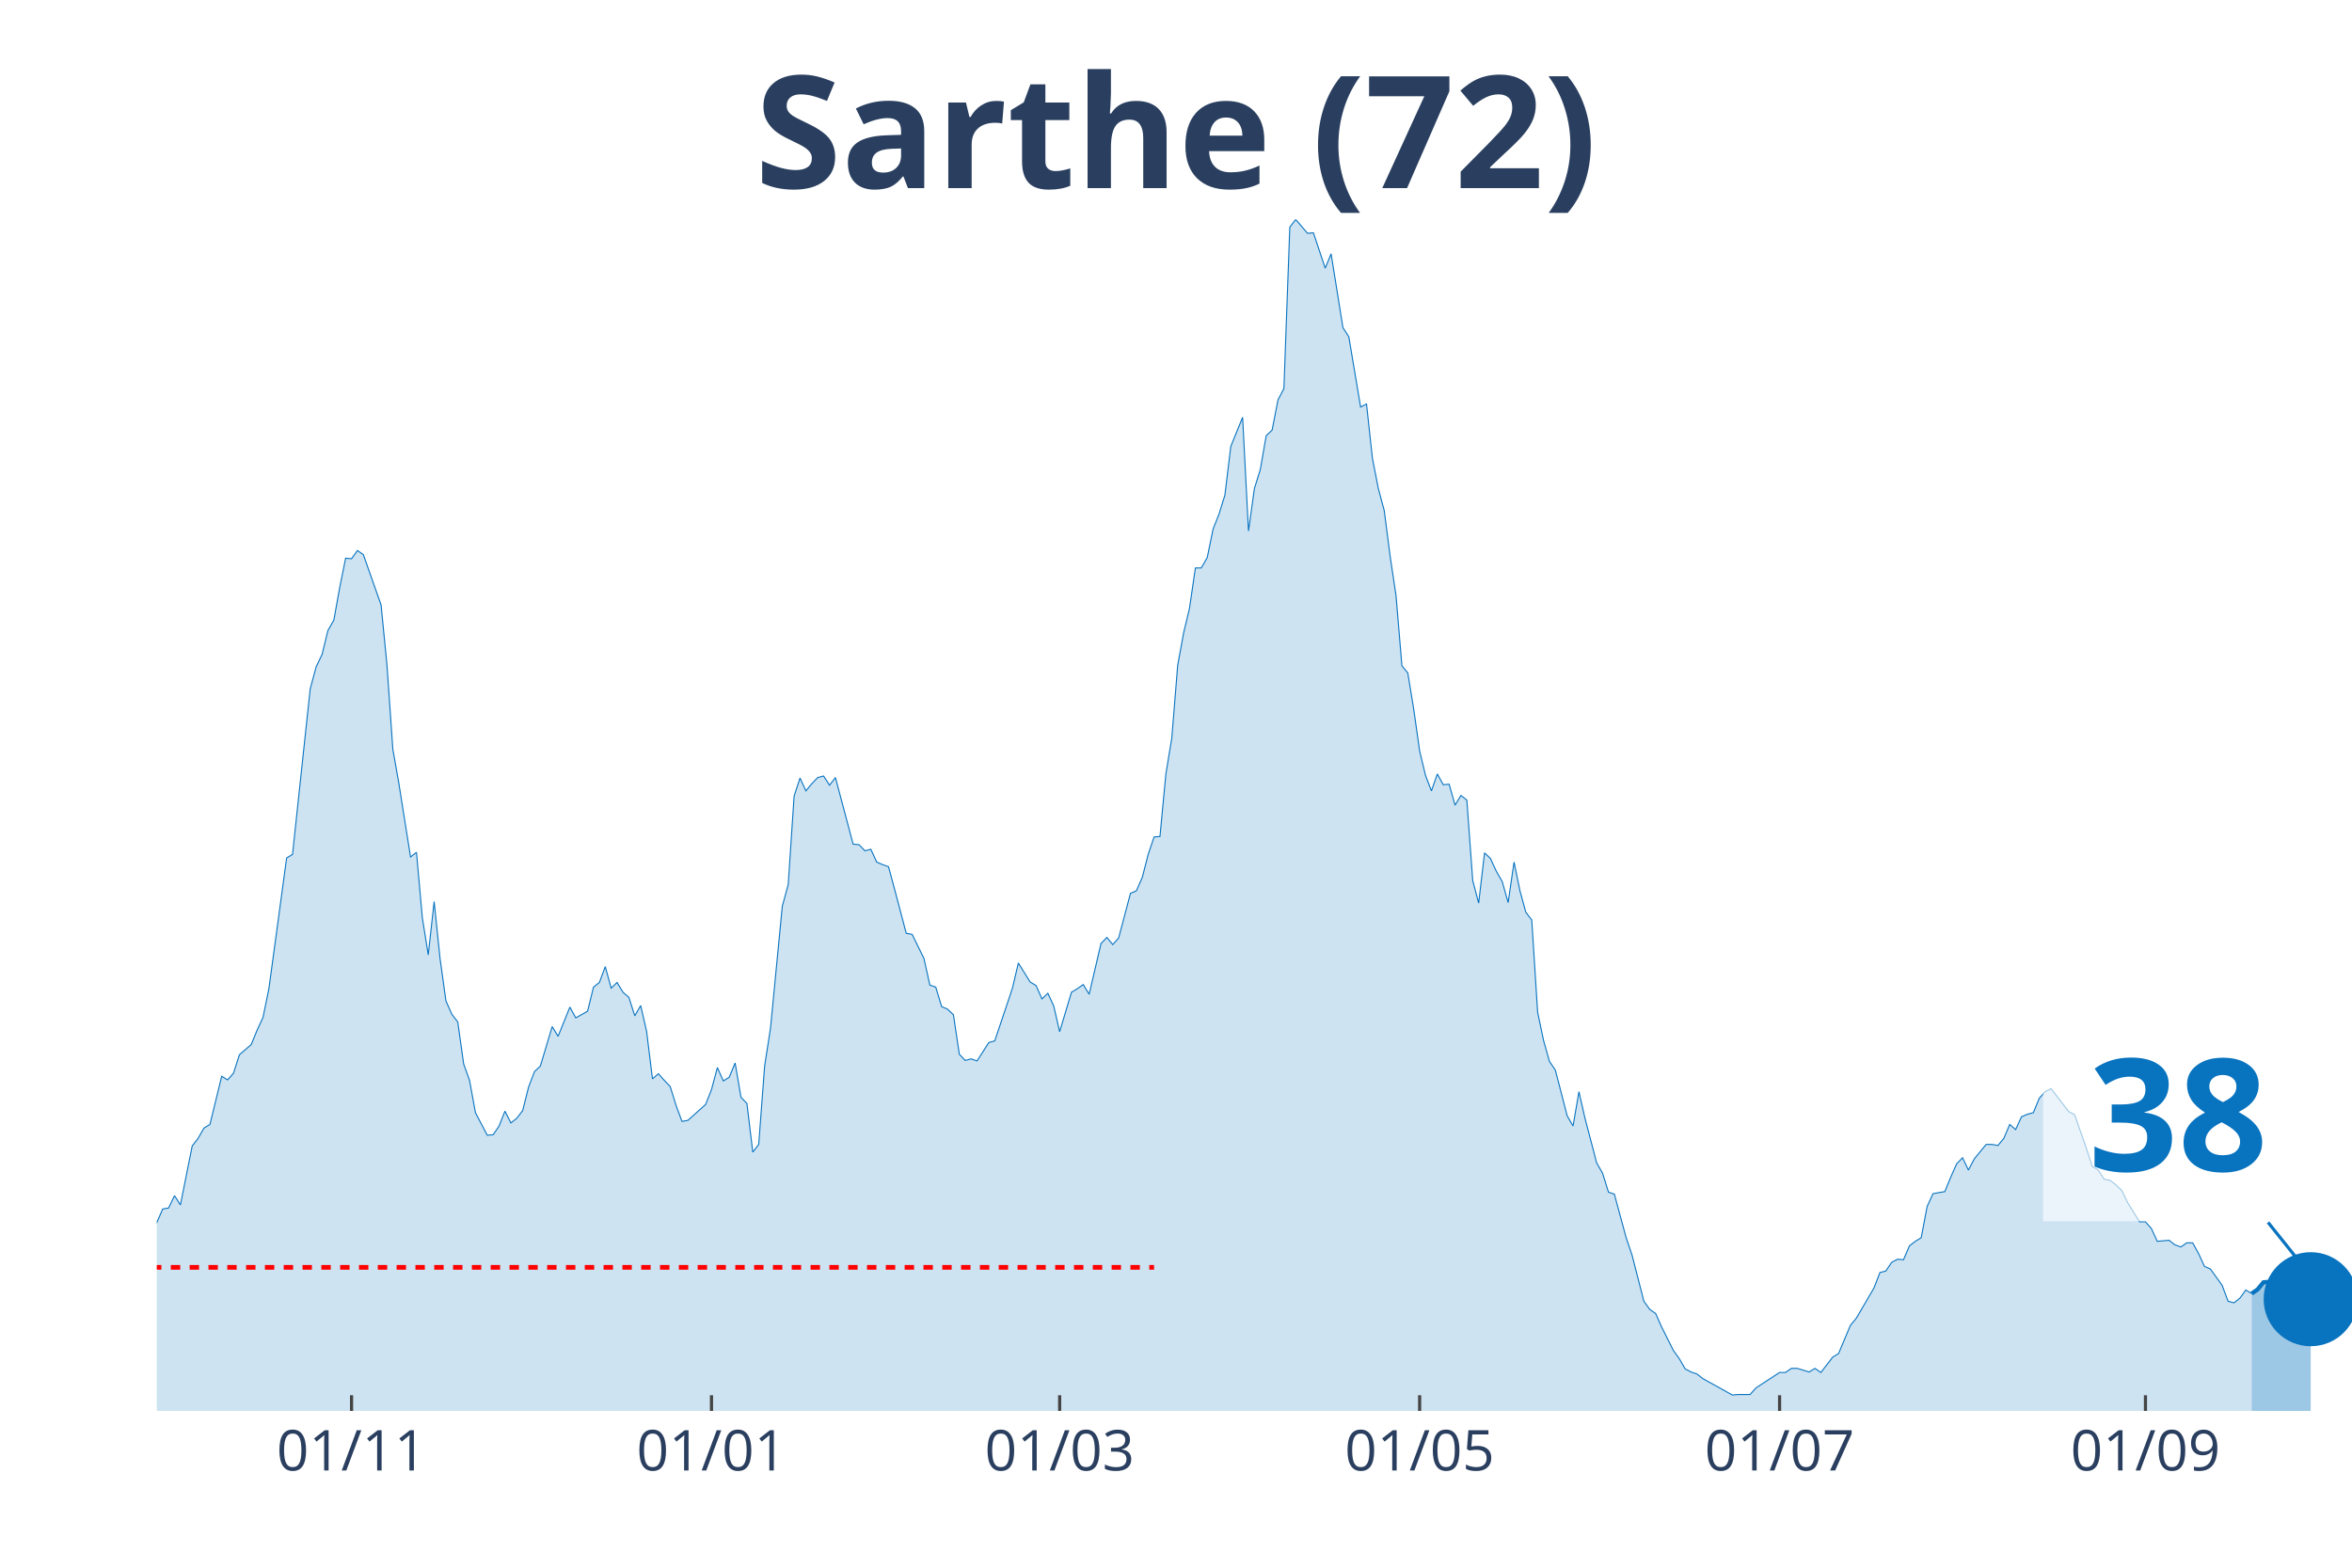
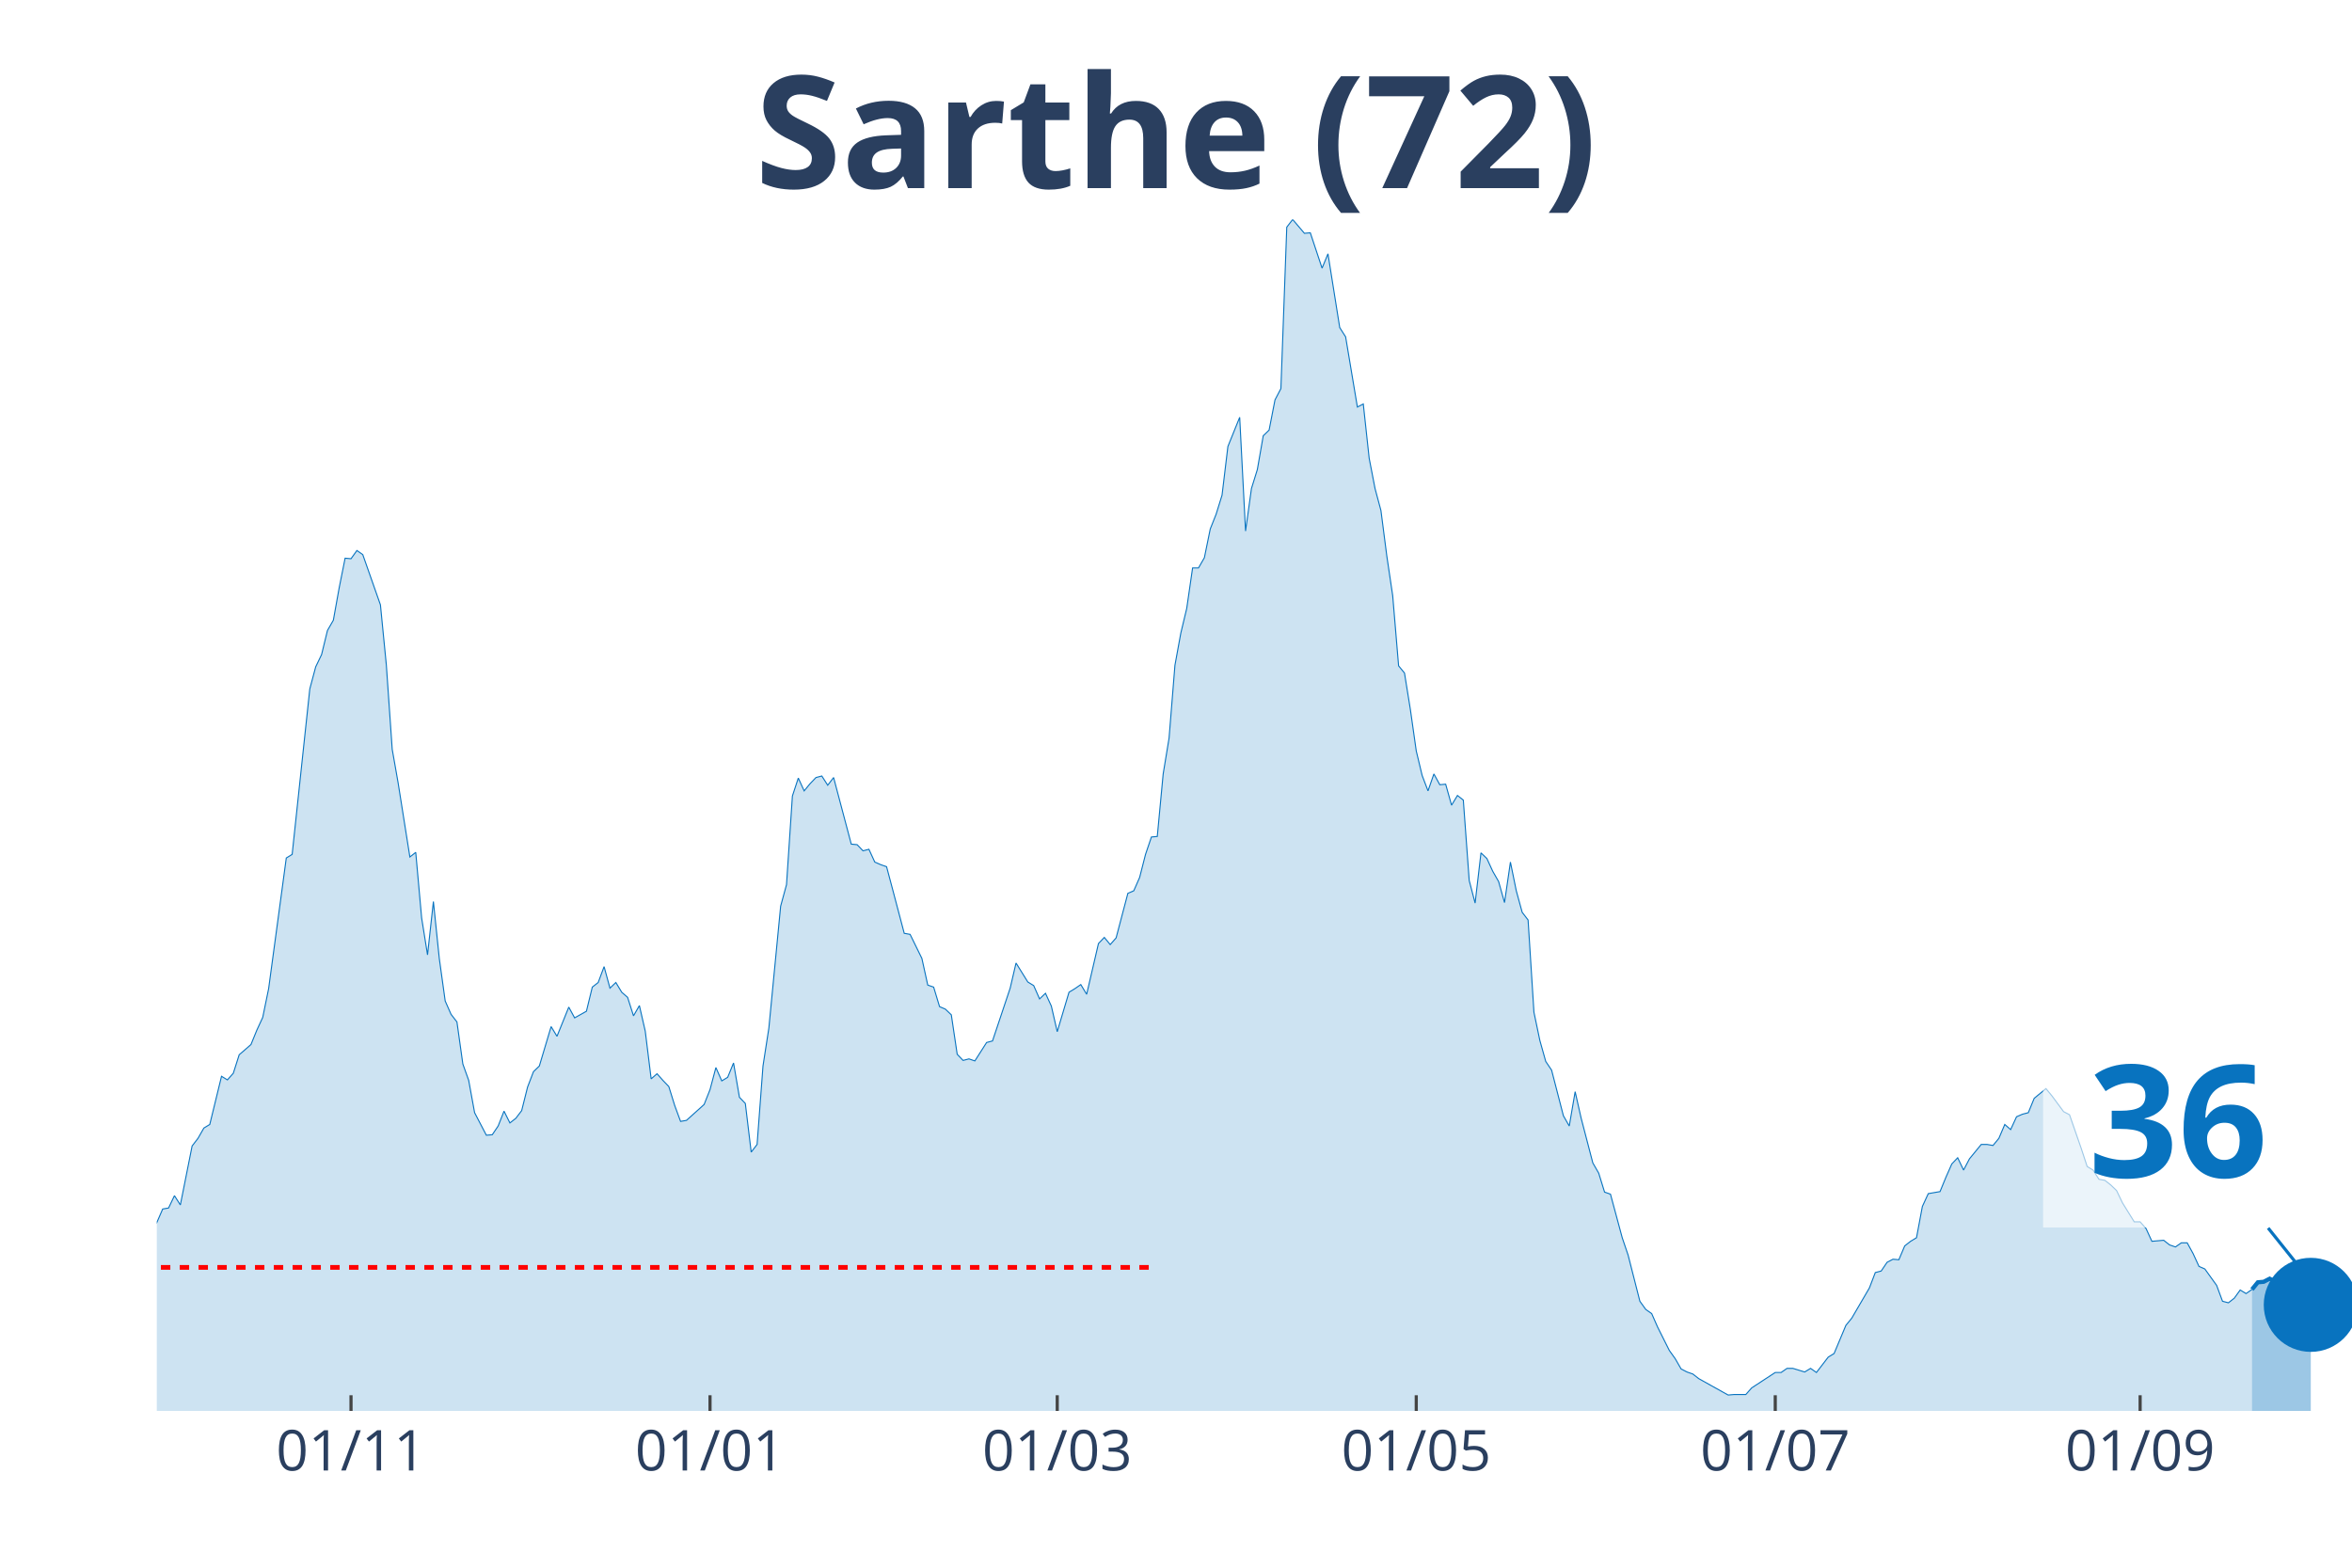
<svg xmlns="http://www.w3.org/2000/svg" class="main-svg" width="1125" height="750" style="" viewBox="0 0 750 500">
  <rect x="0" y="0" width="750" height="500" style="fill: rgb(0, 0, 0); fill-opacity: 0;" />
-   <defs id="defs-d60c27">
+   <defs id="defs-585527">
    <g class="clips">
-       <clipPath id="clipd60c27xyplot" class="plotclip">
+       <clipPath id="clip585527xyplot" class="plotclip">
        <rect width="700" height="380" />
      </clipPath>
-       <clipPath class="axesclip" id="clipd60c27x">
+       <clipPath class="axesclip" id="clip585527x">
        <rect x="50" y="0" width="700" height="500" />
      </clipPath>
-       <clipPath class="axesclip" id="clipd60c27y">
+       <clipPath class="axesclip" id="clip585527y">
        <rect x="0" y="70" width="750" height="380" />
      </clipPath>
-       <clipPath class="axesclip" id="clipd60c27xy">
+       <clipPath class="axesclip" id="clip585527xy">
        <rect x="50" y="70" width="700" height="380" />
      </clipPath>
    </g>
    <g class="gradients" />
  </defs>
  <g class="bglayer">
    <rect class="bg" x="50" y="70" width="700" height="380" style="fill: rgb(0, 0, 0); fill-opacity: 0; stroke-width: 0;" />
  </g>
  <g class="layer-below">
    <g class="imagelayer" />
    <g class="shapelayer" />
  </g>
  <g class="cartesianlayer">
    <g class="subplot xy">
      <g class="layer-subplot">
        <g class="shapelayer" />
        <g class="imagelayer" />
      </g>
      <g class="gridlayer">
        <g class="x">
-           <path class="xgrid crisp" transform="translate(112.1,0)" d="M0,70v380" style="stroke: rgb(255, 255, 255); stroke-opacity: 1; stroke-width: 1px;" />
-           <path class="xgrid crisp" transform="translate(226.88,0)" d="M0,70v380" style="stroke: rgb(255, 255, 255); stroke-opacity: 1; stroke-width: 1px;" />
-           <path class="xgrid crisp" transform="translate(337.9,0)" d="M0,70v380" style="stroke: rgb(255, 255, 255); stroke-opacity: 1; stroke-width: 1px;" />
-           <path class="xgrid crisp" transform="translate(452.69,0)" d="M0,70v380" style="stroke: rgb(255, 255, 255); stroke-opacity: 1; stroke-width: 1px;" />
-           <path class="xgrid crisp" transform="translate(567.47,0)" d="M0,70v380" style="stroke: rgb(255, 255, 255); stroke-opacity: 1; stroke-width: 1px;" />
-           <path class="xgrid crisp" transform="translate(684.14,0)" d="M0,70v380" style="stroke: rgb(255, 255, 255); stroke-opacity: 1; stroke-width: 1px;" />
+           <path class="xgrid crisp" transform="translate(111.93,0)" d="M0,70v380" style="stroke: rgb(255, 255, 255); stroke-opacity: 1; stroke-width: 1px;" />
+           <path class="xgrid crisp" transform="translate(226.41,0)" d="M0,70v380" style="stroke: rgb(255, 255, 255); stroke-opacity: 1; stroke-width: 1px;" />
+           <path class="xgrid crisp" transform="translate(337.13,0)" d="M0,70v380" style="stroke: rgb(255, 255, 255); stroke-opacity: 1; stroke-width: 1px;" />
+           <path class="xgrid crisp" transform="translate(451.61,0)" d="M0,70v380" style="stroke: rgb(255, 255, 255); stroke-opacity: 1; stroke-width: 1px;" />
+           <path class="xgrid crisp" transform="translate(566.09,0)" d="M0,70v380" style="stroke: rgb(255, 255, 255); stroke-opacity: 1; stroke-width: 1px;" />
+           <path class="xgrid crisp" transform="translate(682.44,0)" d="M0,70v380" style="stroke: rgb(255, 255, 255); stroke-opacity: 1; stroke-width: 1px;" />
        </g>
        <g class="y" />
      </g>
      <g class="zerolinelayer" />
      <path class="xlines-below" />
      <path class="ylines-below" />
      <g class="overlines-below" />
      <g class="xaxislayer-below" />
      <g class="yaxislayer-below" />
      <g class="overaxes-below" />
-       <g class="plot" transform="translate(50, 70)" clip-path="url('#clipd60c27xyplot')">
+       <g class="plot" transform="translate(50, 70)" clip-path="url('#clip585527xyplot')">
        <g class="scatterlayer mlayer">
-           <g class="trace scatter trace982940" style="stroke-miterlimit: 2;">
+           <g class="trace scatter trace7f27e8" style="stroke-miterlimit: 2;">
            <g class="fills">
              <g>
-                 <path class="js-fill" d="M668.01,380L-255.91,380L-255.91,374.44L-246.51,374.12L-244.62,374.93L-225.81,376.73L-223.92,376.57L-214.52,377.71L-212.63,377.71L-199.46,379.35L-197.58,378.37L-191.94,376.24L-190.05,376.57L-161.83,376.4L-159.95,376.89L-148.66,378.86L-146.77,378.53L-129.84,370.85L-127.96,370.52L-124.19,368.4L-122.31,367.09L-120.43,368.56L-118.55,365.94L-112.9,362.51L-111.02,359.73L-107.26,351.23L-105.38,350.74L-97.85,350.58L-95.97,353.85L-84.68,311.35L-82.8,304.82L-80.91,301.38L-79.03,310.37L-77.15,312.99L-75.27,320.02L-71.51,321.82L-69.62,328.19L-65.86,339.3L-63.98,337.51L-60.22,335.54L-58.33,340.77L-54.57,336.85L-52.69,336.69L-50.81,335.87L-48.92,337.18L-47.04,334.73L-45.16,326.72L-43.28,322.47L-41.4,321.32L-39.52,320.02L-37.63,320.83L-35.75,320.02L-33.87,325.57L-31.99,327.54L-30.11,327.05L-22.58,320.67L-20.7,316.26L-18.82,316.75L-16.94,315.77L-15.05,313.81L-13.17,315.44L-7.53,320.51L-5.65,316.09L-3.76,322.31L-1.88,324.27L1.88,315.6L3.76,315.28L5.65,311.35L7.53,314.3L11.29,295.5L13.17,293.05L15.05,289.78L16.94,288.64L20.7,273.27L22.58,274.42L24.46,272.29L26.34,266.41L30.11,263.14L31.99,258.56L33.87,254.48L35.75,245.32L41.4,203.65L43.28,202.5L48.92,149.71L50.81,142.68L52.69,138.76L54.57,131.08L56.45,127.81L58.33,117.35L60.22,108.03L62.1,108.2L63.98,105.58L65.86,106.89L71.51,122.91L73.39,142.03L75.27,169L77.15,179.62L80.91,203.32L82.8,201.85L84.68,222.77L86.56,234.54L88.44,217.54L90.32,235.68L92.2,249.25L94.09,253.5L95.97,255.95L97.85,269.35L99.73,274.58L101.61,284.88L105.38,292.07L107.26,291.91L109.14,289.13L111.02,284.39L112.9,288.15L114.78,286.68L116.67,284.22L118.55,276.71L120.43,271.8L122.31,270L126.08,257.42L127.96,260.52L131.72,251.21L133.6,254.64L137.37,252.52L139.25,244.83L141.13,243.36L143.01,238.3L144.89,245.16L146.77,243.36L148.66,246.47L150.54,248.1L152.42,253.99L154.3,250.72L156.18,258.89L158.06,274.09L159.95,272.46L161.83,274.58L163.71,276.54L165.59,282.59L167.47,287.66L169.35,287.33L175,282.26L176.88,277.52L178.76,270.49L180.65,274.74L182.53,273.6L184.41,269.02L186.29,279.97L188.17,281.94L190.05,297.46L191.94,295.01L193.82,270L195.7,257.91L199.46,219.01L201.34,212.15L203.23,183.87L205.11,178.15L206.99,182.24L208.87,179.95L210.75,177.99L212.63,177.5L214.52,180.44L216.4,177.99L222.04,199.23L223.92,199.4L225.81,201.36L227.69,200.87L229.57,204.95L231.45,205.77L233.33,206.43L235.22,213.45L238.98,227.67L240.86,228L244.62,235.68L246.51,244.18L248.39,244.83L250.27,251.05L252.15,251.86L254.03,253.66L255.91,266.25L257.8,268.21L259.68,267.72L261.56,268.37L265.32,262.49L267.2,262L272.85,245.16L274.73,237.15L278.49,243.2L280.38,244.34L282.26,248.59L284.14,246.8L286.02,250.88L287.9,259.05L291.67,246.47L293.55,245.32L295.43,244.02L297.31,247.12L301.08,230.94L302.96,228.98L304.84,231.27L306.72,229.14L310.48,214.92L312.37,214.11L314.25,209.86L316.13,202.5L318.01,196.95L319.89,196.78L321.77,176.84L323.66,165.4L325.54,142.19L327.42,131.9L329.3,124.05L331.18,111.14L333.06,111.14L334.95,107.87L336.83,98.72L338.71,93.98L340.59,87.93L342.47,72.4L346.24,63.09L348.12,99.37L350,85.81L351.88,79.76L353.76,68.97L355.65,67.17L357.53,57.53L359.41,53.94L361.29,2.45L363.17,0L366.94,4.41L368.82,4.25L372.58,15.53L374.46,10.95L378.23,34.49L380.11,37.43L383.87,59.82L385.75,58.84L387.63,76.16L389.52,85.81L391.4,92.83L393.28,107.38L395.16,119.97L397.04,142.36L398.92,144.65L400.81,156.25L402.69,169.49L404.57,177.33L406.45,182.24L408.33,176.84L410.22,180.28L412.1,180.11L413.98,186.81L415.86,183.71L417.74,185.18L419.62,210.84L421.51,218.03L423.39,202.01L425.27,203.81L427.15,207.9L429.03,211.17L430.91,217.87L432.8,204.95L434.68,214.11L436.56,220.97L438.44,223.42L440.32,252.84L442.2,261.83L444.09,268.53L445.97,271.31L449.73,285.86L451.61,289.13L453.49,278.18L455.38,286.51L459.14,300.89L461.02,304.16L462.9,310.21L464.78,310.86L468.55,324.76L470.43,330.31L474.19,345.02L476.08,347.64L477.96,348.95L479.84,353.2L483.6,360.71L485.48,363.33L487.37,366.6L489.25,367.58L491.13,368.23L493.01,369.7L502.42,374.93L504.3,374.77L508.06,374.77L509.95,372.65L517.47,367.74L519.35,367.74L521.24,366.43L523.12,366.43L526.88,367.58L528.76,366.43L530.65,367.74L532.53,365.29L534.41,362.84L536.29,361.69L540.05,352.71L541.94,350.42L547.58,340.77L549.46,335.87L551.34,335.38L553.23,332.6L555.11,331.62L556.99,331.78L558.87,327.37L560.75,325.9L562.63,324.76L564.52,314.79L566.4,310.7L568.28,310.37L570.16,310.05L572.04,305.47L573.92,301.22L575.81,299.26L577.69,303.18L579.57,299.59L583.33,295.01L585.22,295.01L587.1,295.34L588.98,293.05L590.86,288.64L592.74,290.27L594.62,286.18L596.51,285.37L598.39,284.88L600.27,280.3L602.15,278.18L604.03,277.2L609.68,284.55L611.56,285.53L615.32,296.32L617.2,302.04L619.09,303.18L620.97,306.12L622.85,306.45L624.73,307.92L626.61,309.72L628.49,313.64L632.26,319.69L634.14,319.69L636.02,321.82L637.9,325.9L641.67,325.57L643.55,327.05L645.43,327.7L647.31,326.39L649.19,326.39L651.08,329.82L652.96,333.91L654.84,334.73L658.6,339.96L660.48,345.02L662.37,345.51L664.25,344.04L666.13,341.43L668.01,342.57" style="fill: rgb(8, 115, 191); fill-opacity: 0.2; stroke-width: 0;" />
+                 <path class="js-fill" d="M668.1,380L-255.23,380L-255.23,374.44L-245.84,374.12L-243.97,374.93L-225.2,376.73L-223.32,376.57L-213.94,377.71L-212.06,377.71L-198.93,379.35L-197.05,378.37L-191.42,376.24L-189.54,376.57L-163.27,374.93L-161.39,376.4L-146.38,378.53L-144.5,377.55L-133.24,371.83L-131.37,369.87L-127.61,370.52L-125.74,370.19L-121.98,367.09L-120.11,368.56L-114.48,363.82L-112.6,362.51L-105.09,350.74L-103.22,350.25L-97.59,350.58L-95.71,353.85L-84.45,311.35L-82.57,304.82L-80.7,301.38L-78.82,310.37L-76.94,312.99L-75.07,320.02L-71.31,321.82L-69.44,328.19L-65.68,339.3L-63.81,337.51L-60.05,335.54L-58.18,340.77L-54.42,336.85L-52.55,336.69L-50.67,335.87L-48.79,337.18L-46.92,334.73L-45.04,326.72L-43.16,322.47L-41.29,321.32L-39.41,320.02L-37.53,320.83L-35.66,320.02L-33.78,325.57L-31.9,327.54L-30.03,327.05L-22.52,320.67L-20.64,316.26L-18.77,316.75L-16.89,315.77L-15.01,313.81L-13.14,315.44L-7.51,320.51L-5.63,316.09L-3.75,322.31L-1.88,324.27L1.88,315.6L3.75,315.28L5.63,311.35L7.51,314.3L11.26,295.5L13.14,293.05L15.01,289.78L16.89,288.64L20.64,273.27L22.52,274.42L24.4,272.29L26.27,266.41L30.03,263.14L31.9,258.56L33.78,254.48L35.66,245.32L41.29,203.65L43.16,202.5L48.79,149.71L50.67,142.68L52.55,138.76L54.42,131.08L56.3,127.81L58.18,117.35L60.05,108.03L61.93,108.2L63.81,105.58L65.68,106.89L71.31,122.91L73.19,142.03L75.07,169L76.94,179.62L80.7,203.32L82.57,201.85L84.45,222.77L86.33,234.54L88.2,217.54L90.08,235.68L91.96,249.25L93.83,253.5L95.71,255.95L97.59,269.35L99.46,274.58L101.34,284.88L105.09,292.07L106.97,291.91L108.85,289.13L110.72,284.39L112.6,288.15L114.48,286.68L116.35,284.22L118.23,276.71L120.11,271.8L121.98,270L125.74,257.42L127.61,260.52L131.37,251.21L133.24,254.64L137,252.52L138.87,244.83L140.75,243.36L142.63,238.3L144.5,245.16L146.38,243.36L148.26,246.47L150.13,248.1L152.01,253.99L153.89,250.72L155.76,258.89L157.64,274.09L159.52,272.46L161.39,274.58L163.27,276.54L165.15,282.59L167.02,287.66L168.9,287.33L174.53,282.26L176.41,277.52L178.28,270.49L180.16,274.74L182.04,273.6L183.91,269.02L185.79,279.97L187.67,281.94L189.54,297.46L191.42,295.01L193.3,270L195.17,257.91L198.93,219.01L200.8,212.15L202.68,183.87L204.56,178.15L206.43,182.24L208.31,179.95L210.19,177.99L212.06,177.5L213.94,180.44L215.82,177.99L221.45,199.23L223.32,199.4L225.2,201.36L227.08,200.87L228.95,204.95L230.83,205.77L232.71,206.43L234.58,213.45L238.34,227.67L240.21,228L243.97,235.68L245.84,244.18L247.72,244.83L249.6,251.05L251.47,251.86L253.35,253.66L255.23,266.25L257.1,268.21L258.98,267.72L260.86,268.37L264.61,262.49L266.49,262L272.12,245.16L273.99,237.15L277.75,243.2L279.62,244.34L281.5,248.59L283.38,246.8L285.25,250.88L287.13,259.05L290.88,246.47L292.76,245.32L294.64,244.02L296.51,247.12L300.27,230.94L302.14,228.98L304.02,231.27L305.9,229.14L309.65,214.92L311.53,214.11L313.4,209.86L315.28,202.5L317.16,196.95L319.03,196.78L320.91,176.84L322.79,165.4L324.66,142.19L326.54,131.9L328.42,124.05L330.29,111.14L332.17,111.14L334.05,107.87L335.92,98.72L337.8,93.98L339.68,87.93L341.55,72.4L345.31,63.09L347.18,99.37L349.06,85.81L350.94,79.76L352.82,68.97L354.69,67.17L356.57,57.53L358.45,53.94L360.32,2.45L362.2,0L365.95,4.41L367.83,4.25L371.58,15.53L373.46,10.95L377.21,34.49L379.09,37.43L382.84,59.82L384.72,58.84L386.6,76.16L388.47,85.81L390.35,92.83L392.23,107.38L394.1,119.97L395.98,142.36L397.86,144.65L399.73,156.25L401.61,169.49L403.49,177.33L405.36,182.24L407.24,176.84L409.12,180.28L410.99,180.11L412.87,186.81L414.75,183.71L416.62,185.18L418.5,210.84L420.38,218.03L422.25,202.01L424.13,203.81L426.01,207.9L427.88,211.17L429.76,217.87L431.64,204.95L433.51,214.11L435.39,220.97L437.27,223.42L439.14,252.84L441.02,261.83L442.9,268.53L444.77,271.31L448.53,285.86L450.4,289.13L452.28,278.18L454.16,286.51L457.91,300.89L459.79,304.16L461.66,310.21L463.54,310.86L467.29,324.76L469.17,330.31L472.92,345.02L474.8,347.64L476.68,348.95L478.55,353.2L482.31,360.71L484.18,363.33L486.06,366.6L487.94,367.58L489.81,368.23L491.69,369.7L501.07,374.93L502.95,374.77L506.7,374.77L508.58,372.65L516.09,367.74L517.96,367.74L519.84,366.43L521.72,366.43L525.47,367.58L527.35,366.43L529.22,367.74L531.1,365.29L532.98,362.84L534.85,361.69L538.61,352.71L540.48,350.42L546.11,340.77L547.99,335.87L549.87,335.38L551.74,332.6L553.62,331.62L555.5,331.78L557.37,327.37L559.25,325.9L561.13,324.76L563,314.79L564.88,310.7L566.76,310.37L568.63,310.05L570.51,305.47L572.39,301.22L574.26,299.26L576.14,303.18L578.02,299.59L581.77,295.01L583.65,295.01L585.52,295.34L587.4,293.05L589.28,288.64L591.15,290.27L593.03,286.18L594.91,285.37L596.78,284.88L598.66,280.3L602.41,277.2L604.29,279.48L608.04,284.55L609.92,285.53L613.67,296.32L615.55,302.04L617.43,303.18L619.3,306.12L621.18,306.45L623.06,307.92L624.93,309.72L626.81,313.64L630.56,319.69L632.44,319.69L634.32,321.82L636.19,325.9L639.95,325.57L641.82,327.05L643.7,327.7L645.58,326.39L647.45,326.39L649.33,329.82L651.21,333.91L653.08,334.73L656.84,339.96L658.71,345.02L660.59,345.51L662.47,344.04L664.34,341.43L666.22,342.57L668.1,341.26" style="fill: rgb(8, 115, 191); fill-opacity: 0.2; stroke-width: 0;" />
              </g>
            </g>
            <g class="errorbars" />
            <g class="lines">
-               <path class="js-line" d="M-255.91,374.44L-246.51,374.12L-244.62,374.93L-225.81,376.73L-223.92,376.57L-214.52,377.71L-212.63,377.71L-199.46,379.35L-197.58,378.37L-191.94,376.24L-190.05,376.57L-161.83,376.4L-159.95,376.89L-148.66,378.86L-146.77,378.53L-129.84,370.85L-127.96,370.52L-124.19,368.4L-122.31,367.09L-120.43,368.56L-118.55,365.94L-112.9,362.51L-111.02,359.73L-107.26,351.23L-105.38,350.74L-97.85,350.58L-95.97,353.85L-84.68,311.35L-82.8,304.82L-80.91,301.38L-79.03,310.37L-77.15,312.99L-75.27,320.02L-71.51,321.82L-69.62,328.19L-65.86,339.3L-63.98,337.51L-60.22,335.54L-58.33,340.77L-54.57,336.85L-52.69,336.69L-50.81,335.87L-48.92,337.18L-47.04,334.73L-45.16,326.72L-43.28,322.47L-41.4,321.32L-39.52,320.02L-37.63,320.83L-35.75,320.02L-33.87,325.57L-31.99,327.54L-30.11,327.05L-22.58,320.67L-20.7,316.26L-18.82,316.75L-16.94,315.77L-15.05,313.81L-13.17,315.44L-7.53,320.51L-5.65,316.09L-3.76,322.31L-1.88,324.27L1.88,315.6L3.76,315.28L5.65,311.35L7.53,314.3L11.29,295.5L13.17,293.05L15.05,289.78L16.94,288.64L20.7,273.27L22.58,274.42L24.46,272.29L26.34,266.41L30.11,263.14L31.99,258.56L33.87,254.48L35.75,245.32L41.4,203.65L43.28,202.5L48.92,149.71L50.81,142.68L52.69,138.76L54.57,131.08L56.45,127.81L58.33,117.35L60.22,108.03L62.1,108.2L63.98,105.58L65.86,106.89L71.51,122.91L73.39,142.03L75.27,169L77.15,179.62L80.91,203.32L82.8,201.85L84.68,222.77L86.56,234.54L88.44,217.54L90.32,235.68L92.2,249.25L94.09,253.5L95.97,255.95L97.85,269.35L99.73,274.58L101.61,284.88L105.38,292.07L107.26,291.91L109.14,289.13L111.02,284.39L112.9,288.15L114.78,286.68L116.67,284.22L118.55,276.71L120.43,271.8L122.31,270L126.08,257.42L127.96,260.52L131.72,251.21L133.6,254.64L137.37,252.52L139.25,244.83L141.13,243.36L143.01,238.3L144.89,245.16L146.77,243.36L148.66,246.47L150.54,248.1L152.42,253.99L154.3,250.72L156.18,258.89L158.06,274.09L159.95,272.46L161.83,274.58L163.71,276.54L165.59,282.59L167.47,287.66L169.35,287.33L175,282.26L176.88,277.52L178.76,270.49L180.65,274.74L182.53,273.6L184.41,269.02L186.29,279.97L188.17,281.94L190.05,297.46L191.94,295.01L193.82,270L195.7,257.91L199.46,219.01L201.34,212.15L203.23,183.87L205.11,178.15L206.99,182.24L208.87,179.95L210.75,177.99L212.63,177.5L214.52,180.44L216.4,177.99L222.04,199.23L223.92,199.4L225.81,201.36L227.69,200.87L229.57,204.95L231.45,205.77L233.33,206.43L235.22,213.45L238.98,227.67L240.86,228L244.62,235.68L246.51,244.18L248.39,244.83L250.27,251.05L252.15,251.86L254.03,253.66L255.91,266.25L257.8,268.21L259.68,267.72L261.56,268.37L265.32,262.49L267.2,262L272.85,245.16L274.73,237.15L278.49,243.2L280.38,244.34L282.26,248.59L284.14,246.8L286.02,250.88L287.9,259.05L291.67,246.47L293.55,245.32L295.43,244.02L297.31,247.12L301.08,230.94L302.96,228.98L304.84,231.27L306.72,229.14L310.48,214.92L312.37,214.11L314.25,209.86L316.13,202.5L318.01,196.95L319.89,196.78L321.77,176.84L323.66,165.4L325.54,142.19L327.42,131.9L329.3,124.05L331.18,111.14L333.06,111.14L334.95,107.87L336.83,98.72L338.71,93.98L340.59,87.93L342.47,72.4L346.24,63.09L348.12,99.37L350,85.81L351.88,79.76L353.76,68.97L355.65,67.17L357.53,57.53L359.41,53.94L361.29,2.45L363.17,0L366.94,4.41L368.82,4.25L372.58,15.53L374.46,10.95L378.23,34.49L380.11,37.43L383.87,59.82L385.75,58.84L387.63,76.16L389.52,85.81L391.4,92.83L393.28,107.38L395.16,119.97L397.04,142.36L398.92,144.65L400.81,156.25L402.69,169.49L404.57,177.33L406.45,182.24L408.33,176.84L410.22,180.28L412.1,180.11L413.98,186.81L415.86,183.71L417.74,185.18L419.62,210.84L421.51,218.03L423.39,202.01L425.27,203.81L427.15,207.9L429.03,211.17L430.91,217.87L432.8,204.95L434.68,214.11L436.56,220.97L438.44,223.42L440.32,252.84L442.2,261.83L444.09,268.53L445.97,271.31L449.73,285.86L451.61,289.13L453.49,278.18L455.38,286.51L459.14,300.89L461.02,304.16L462.9,310.21L464.78,310.86L468.55,324.76L470.43,330.31L474.19,345.02L476.08,347.64L477.96,348.95L479.84,353.2L483.6,360.71L485.48,363.33L487.37,366.6L489.25,367.58L491.13,368.23L493.01,369.7L502.42,374.93L504.3,374.77L508.06,374.77L509.95,372.65L517.47,367.74L519.35,367.74L521.24,366.43L523.12,366.43L526.88,367.58L528.76,366.43L530.65,367.74L532.53,365.29L534.41,362.84L536.29,361.69L540.05,352.71L541.94,350.42L547.58,340.77L549.46,335.87L551.34,335.38L553.23,332.6L555.11,331.62L556.99,331.78L558.87,327.37L560.75,325.9L562.63,324.76L564.52,314.79L566.4,310.7L568.28,310.37L570.16,310.05L572.04,305.47L573.92,301.22L575.81,299.26L577.69,303.18L579.57,299.59L583.33,295.01L585.22,295.01L587.1,295.34L588.98,293.05L590.86,288.64L592.74,290.27L594.62,286.18L596.51,285.37L598.39,284.88L600.27,280.3L602.15,278.18L604.03,277.2L609.68,284.55L611.56,285.53L615.32,296.32L617.2,302.04L619.09,303.18L620.97,306.12L622.85,306.45L624.73,307.92L626.61,309.72L628.49,313.64L632.26,319.69L634.14,319.69L636.02,321.82L637.9,325.9L641.67,325.57L643.55,327.05L645.43,327.7L647.31,326.39L649.19,326.39L651.08,329.82L652.96,333.91L654.84,334.73L658.6,339.96L660.48,345.02L662.37,345.51L664.25,344.04L666.13,341.43L668.01,342.57" style="vector-effect: non-scaling-stroke; fill: none; stroke: rgb(8, 115, 191); stroke-opacity: 1; stroke-width: 0.5px; opacity: 1;" />
+               <path class="js-line" d="M-255.23,374.44L-245.84,374.12L-243.97,374.93L-225.2,376.73L-223.32,376.57L-213.94,377.71L-212.06,377.71L-198.93,379.35L-197.05,378.37L-191.42,376.24L-189.54,376.57L-163.27,374.93L-161.39,376.4L-146.38,378.53L-144.5,377.55L-133.24,371.83L-131.37,369.87L-127.61,370.52L-125.74,370.19L-121.98,367.09L-120.11,368.56L-114.48,363.82L-112.6,362.51L-105.09,350.74L-103.22,350.25L-97.59,350.58L-95.71,353.85L-84.45,311.35L-82.57,304.82L-80.7,301.38L-78.82,310.37L-76.94,312.99L-75.07,320.02L-71.31,321.82L-69.44,328.19L-65.68,339.3L-63.81,337.51L-60.05,335.54L-58.18,340.77L-54.42,336.85L-52.55,336.69L-50.67,335.87L-48.79,337.18L-46.92,334.73L-45.04,326.72L-43.16,322.47L-41.29,321.32L-39.41,320.02L-37.53,320.83L-35.66,320.02L-33.78,325.57L-31.9,327.54L-30.03,327.05L-22.52,320.67L-20.64,316.26L-18.77,316.75L-16.89,315.77L-15.01,313.81L-13.14,315.44L-7.51,320.51L-5.63,316.09L-3.75,322.31L-1.88,324.27L1.88,315.6L3.75,315.28L5.63,311.35L7.51,314.3L11.26,295.5L13.14,293.05L15.01,289.78L16.89,288.64L20.64,273.27L22.52,274.42L24.4,272.29L26.27,266.41L30.03,263.14L31.9,258.56L33.78,254.48L35.66,245.32L41.29,203.65L43.16,202.5L48.79,149.71L50.67,142.68L52.55,138.76L54.42,131.08L56.3,127.81L58.18,117.35L60.05,108.03L61.93,108.2L63.81,105.58L65.68,106.89L71.31,122.91L73.19,142.03L75.07,169L76.94,179.62L80.7,203.32L82.57,201.85L84.45,222.77L86.33,234.54L88.2,217.54L90.08,235.68L91.96,249.25L93.83,253.5L95.71,255.95L97.59,269.35L99.46,274.58L101.34,284.88L105.09,292.07L106.97,291.91L108.85,289.13L110.72,284.39L112.6,288.15L114.48,286.68L116.35,284.22L118.23,276.71L120.11,271.8L121.98,270L125.74,257.42L127.61,260.52L131.37,251.21L133.24,254.64L137,252.52L138.87,244.83L140.75,243.36L142.63,238.3L144.5,245.16L146.38,243.36L148.26,246.47L150.13,248.1L152.01,253.99L153.89,250.72L155.76,258.89L157.64,274.09L159.52,272.46L161.39,274.58L163.27,276.54L165.15,282.59L167.02,287.66L168.9,287.33L174.53,282.26L176.41,277.52L178.28,270.49L180.16,274.74L182.04,273.6L183.91,269.02L185.79,279.97L187.67,281.94L189.54,297.46L191.42,295.01L193.3,270L195.17,257.91L198.93,219.01L200.8,212.15L202.68,183.87L204.56,178.15L206.43,182.24L208.31,179.95L210.19,177.99L212.06,177.5L213.94,180.44L215.82,177.99L221.45,199.23L223.32,199.4L225.2,201.36L227.08,200.87L228.95,204.95L230.83,205.77L232.71,206.43L234.58,213.45L238.34,227.67L240.21,228L243.97,235.68L245.84,244.18L247.72,244.83L249.6,251.05L251.47,251.86L253.35,253.66L255.23,266.25L257.1,268.21L258.98,267.72L260.86,268.37L264.61,262.49L266.49,262L272.12,245.16L273.99,237.15L277.75,243.2L279.62,244.34L281.5,248.59L283.38,246.8L285.25,250.88L287.13,259.05L290.88,246.47L292.76,245.32L294.64,244.02L296.51,247.12L300.27,230.94L302.14,228.98L304.02,231.27L305.9,229.14L309.65,214.92L311.53,214.11L313.4,209.86L315.28,202.5L317.16,196.95L319.03,196.78L320.91,176.84L322.79,165.4L324.66,142.19L326.54,131.9L328.42,124.05L330.29,111.14L332.17,111.14L334.05,107.87L335.92,98.72L337.8,93.98L339.68,87.93L341.55,72.4L345.31,63.09L347.18,99.37L349.06,85.81L350.94,79.76L352.82,68.97L354.69,67.17L356.57,57.53L358.45,53.94L360.32,2.45L362.2,0L365.95,4.41L367.83,4.25L371.58,15.53L373.46,10.95L377.21,34.49L379.09,37.43L382.84,59.82L384.72,58.84L386.6,76.16L388.47,85.81L390.35,92.83L392.23,107.38L394.1,119.97L395.98,142.36L397.86,144.65L399.73,156.25L401.61,169.49L403.49,177.33L405.36,182.24L407.24,176.84L409.12,180.28L410.99,180.11L412.87,186.81L414.75,183.71L416.62,185.18L418.5,210.84L420.38,218.03L422.25,202.01L424.13,203.81L426.01,207.9L427.88,211.17L429.76,217.87L431.64,204.95L433.51,214.11L435.39,220.97L437.27,223.42L439.14,252.84L441.02,261.83L442.9,268.53L444.77,271.31L448.53,285.86L450.4,289.13L452.28,278.18L454.16,286.51L457.91,300.89L459.79,304.16L461.66,310.21L463.54,310.86L467.29,324.76L469.17,330.31L472.92,345.02L474.8,347.64L476.68,348.95L478.55,353.2L482.31,360.71L484.18,363.33L486.06,366.6L487.94,367.58L489.81,368.23L491.69,369.7L501.07,374.93L502.95,374.77L506.7,374.77L508.58,372.65L516.09,367.74L517.96,367.74L519.84,366.43L521.72,366.43L525.47,367.58L527.35,366.43L529.22,367.74L531.1,365.29L532.98,362.84L534.85,361.69L538.61,352.71L540.48,350.42L546.11,340.77L547.99,335.87L549.87,335.38L551.74,332.6L553.62,331.62L555.5,331.78L557.37,327.37L559.25,325.9L561.13,324.76L563,314.79L564.88,310.7L566.76,310.37L568.63,310.05L570.51,305.47L572.39,301.22L574.26,299.26L576.14,303.18L578.02,299.59L581.77,295.01L583.65,295.01L585.52,295.34L587.4,293.05L589.28,288.64L591.15,290.27L593.03,286.18L594.91,285.37L596.78,284.88L598.66,280.3L602.41,277.2L604.29,279.48L608.04,284.55L609.92,285.53L613.67,296.32L615.55,302.04L617.43,303.18L619.3,306.12L621.18,306.45L623.06,307.92L624.93,309.72L626.81,313.64L630.56,319.69L632.44,319.69L634.32,321.82L636.19,325.9L639.95,325.57L641.82,327.05L643.7,327.7L645.58,326.39L647.45,326.39L649.33,329.82L651.21,333.91L653.08,334.73L656.84,339.96L658.71,345.02L660.59,345.51L662.47,344.04L664.34,341.43L666.22,342.57L668.1,341.26" style="vector-effect: non-scaling-stroke; fill: none; stroke: rgb(8, 115, 191); stroke-opacity: 1; stroke-width: 0.5px; opacity: 1;" />
            </g>
            <g class="points" />
            <g class="text" />
          </g>
-           <g class="trace scatter trace359cd2" style="stroke-miterlimit: 2;">
+           <g class="trace scatter trace2dd5a2" style="stroke-miterlimit: 2;">
            <g class="fills">
              <g>
-                 <path class="js-fill" d="M686.83,380L668.01,380L668.01,342.57L669.89,341.26L671.77,338.98L673.66,338.81L675.54,337.83L677.42,338.81L679.3,343.39L683.06,343.88L684.95,345.51L686.83,344.37" style="fill: rgb(8, 115, 191); fill-opacity: 0.4; stroke-width: 0;" />
+                 <path class="js-fill" d="M686.86,380L668.1,380L668.1,341.26L669.97,338.98L671.85,338.81L673.73,337.83L675.6,338.81L677.48,343.39L679.36,343.39L681.23,343.88L683.11,345.51L684.99,344.37L686.86,346.17" style="fill: rgb(8, 115, 191); fill-opacity: 0.4; stroke-width: 0;" />
              </g>
            </g>
            <g class="errorbars" />
            <g class="lines">
-               <path class="js-line" d="M668.01,342.57L669.89,341.26L671.77,338.98L673.66,338.81L675.54,337.83L677.42,338.81L679.3,343.39L683.06,343.88L684.95,345.51L686.83,344.37" style="vector-effect: non-scaling-stroke; fill: none; stroke: rgb(8, 115, 191); stroke-opacity: 1; stroke-width: 2px; opacity: 1;" />
+               <path class="js-line" d="M668.1,341.26L669.97,338.98L671.85,338.81L673.73,337.83L675.6,338.81L677.48,343.39L679.36,343.39L681.23,343.88L683.11,345.51L684.99,344.37L686.86,346.17" style="vector-effect: non-scaling-stroke; fill: none; stroke: rgb(8, 115, 191); stroke-opacity: 1; stroke-width: 2px; opacity: 1;" />
            </g>
            <g class="points" />
            <g class="text" />
          </g>
-           <g class="trace scatter trace12c676" style="stroke-miterlimit: 2; opacity: 1;">
+           <g class="trace scatter tracebb51de" style="stroke-miterlimit: 2; opacity: 1;">
            <g class="fills" />
            <g class="errorbars" />
            <g class="lines" />
            <g class="points">
-               <path class="point" transform="translate(686.83,344.37)" d="M15,0A15,15 0 1,1 0,-15A15,15 0 0,1 15,0Z" style="opacity: 1; stroke-width: 0px; fill: rgb(8, 115, 191); fill-opacity: 1;" />
+               <path class="point" transform="translate(686.86,346.17)" d="M15,0A15,15 0 1,1 0,-15A15,15 0 0,1 15,0Z" style="opacity: 1; stroke-width: 0px; fill: rgb(8, 115, 191); fill-opacity: 1;" />
            </g>
            <g class="text" />
          </g>
        </g>
      </g>
      <g class="overplot" />
      <path class="xlines-above crisp" style="fill: none; stroke-width: 1px; stroke: rgb(0, 0, 0); stroke-opacity: 0;" d="" />
      <path class="ylines-above crisp" style="fill: none;" d="M0,0" />
      <g class="overlines-above" />
      <g class="xaxislayer-above">
-         <path class="xtick ticks crisp" d="M0,450v-5" transform="translate(112.1,0)" style="stroke: rgb(68, 68, 68); stroke-opacity: 1; stroke-width: 1px;" />
-         <path class="xtick ticks crisp" d="M0,450v-5" transform="translate(226.88,0)" style="stroke: rgb(68, 68, 68); stroke-opacity: 1; stroke-width: 1px;" />
-         <path class="xtick ticks crisp" d="M0,450v-5" transform="translate(337.9,0)" style="stroke: rgb(68, 68, 68); stroke-opacity: 1; stroke-width: 1px;" />
-         <path class="xtick ticks crisp" d="M0,450v-5" transform="translate(452.69,0)" style="stroke: rgb(68, 68, 68); stroke-opacity: 1; stroke-width: 1px;" />
-         <path class="xtick ticks crisp" d="M0,450v-5" transform="translate(567.47,0)" style="stroke: rgb(68, 68, 68); stroke-opacity: 1; stroke-width: 1px;" />
-         <path class="xtick ticks crisp" d="M0,450v-5" transform="translate(684.14,0)" style="stroke: rgb(68, 68, 68); stroke-opacity: 1; stroke-width: 1px;" />
+         <path class="xtick ticks crisp" d="M0,450v-5" transform="translate(111.93,0)" style="stroke: rgb(68, 68, 68); stroke-opacity: 1; stroke-width: 1px;" />
+         <path class="xtick ticks crisp" d="M0,450v-5" transform="translate(226.41,0)" style="stroke: rgb(68, 68, 68); stroke-opacity: 1; stroke-width: 1px;" />
+         <path class="xtick ticks crisp" d="M0,450v-5" transform="translate(337.13,0)" style="stroke: rgb(68, 68, 68); stroke-opacity: 1; stroke-width: 1px;" />
+         <path class="xtick ticks crisp" d="M0,450v-5" transform="translate(451.61,0)" style="stroke: rgb(68, 68, 68); stroke-opacity: 1; stroke-width: 1px;" />
+         <path class="xtick ticks crisp" d="M0,450v-5" transform="translate(566.09,0)" style="stroke: rgb(68, 68, 68); stroke-opacity: 1; stroke-width: 1px;" />
+         <path class="xtick ticks crisp" d="M0,450v-5" transform="translate(682.44,0)" style="stroke: rgb(68, 68, 68); stroke-opacity: 1; stroke-width: 1px;" />
        <g class="xtick">
-           <text text-anchor="middle" x="0" y="469" transform="translate(112.1,0)" style="font-family: 'Open Sans', verdana, arial, sans-serif; font-size: 18px; fill: rgb(42, 63, 95); fill-opacity: 1; white-space: pre;">01/11</text>
+           <text text-anchor="middle" x="0" y="469" transform="translate(111.93,0)" style="font-family: 'Open Sans', verdana, arial, sans-serif; font-size: 18px; fill: rgb(42, 63, 95); fill-opacity: 1; white-space: pre;">01/11</text>
        </g>
        <g class="xtick">
-           <text text-anchor="middle" x="0" y="469" transform="translate(226.88,0)" style="font-family: 'Open Sans', verdana, arial, sans-serif; font-size: 18px; fill: rgb(42, 63, 95); fill-opacity: 1; white-space: pre;">01/01</text>
+           <text text-anchor="middle" x="0" y="469" transform="translate(226.41,0)" style="font-family: 'Open Sans', verdana, arial, sans-serif; font-size: 18px; fill: rgb(42, 63, 95); fill-opacity: 1; white-space: pre;">01/01</text>
        </g>
        <g class="xtick">
-           <text text-anchor="middle" x="0" y="469" transform="translate(337.9,0)" style="font-family: 'Open Sans', verdana, arial, sans-serif; font-size: 18px; fill: rgb(42, 63, 95); fill-opacity: 1; white-space: pre;">01/03</text>
+           <text text-anchor="middle" x="0" y="469" transform="translate(337.13,0)" style="font-family: 'Open Sans', verdana, arial, sans-serif; font-size: 18px; fill: rgb(42, 63, 95); fill-opacity: 1; white-space: pre;">01/03</text>
        </g>
        <g class="xtick">
-           <text text-anchor="middle" x="0" y="469" transform="translate(452.69,0)" style="font-family: 'Open Sans', verdana, arial, sans-serif; font-size: 18px; fill: rgb(42, 63, 95); fill-opacity: 1; white-space: pre;">01/05</text>
+           <text text-anchor="middle" x="0" y="469" transform="translate(451.61,0)" style="font-family: 'Open Sans', verdana, arial, sans-serif; font-size: 18px; fill: rgb(42, 63, 95); fill-opacity: 1; white-space: pre;">01/05</text>
        </g>
        <g class="xtick">
-           <text text-anchor="middle" x="0" y="469" transform="translate(567.47,0)" style="font-family: 'Open Sans', verdana, arial, sans-serif; font-size: 18px; fill: rgb(42, 63, 95); fill-opacity: 1; white-space: pre;">01/07</text>
+           <text text-anchor="middle" x="0" y="469" transform="translate(566.09,0)" style="font-family: 'Open Sans', verdana, arial, sans-serif; font-size: 18px; fill: rgb(42, 63, 95); fill-opacity: 1; white-space: pre;">01/07</text>
        </g>
        <g class="xtick">
-           <text text-anchor="middle" x="0" y="469" transform="translate(684.14,0)" style="font-family: 'Open Sans', verdana, arial, sans-serif; font-size: 18px; fill: rgb(42, 63, 95); fill-opacity: 1; white-space: pre;">01/09</text>
+           <text text-anchor="middle" x="0" y="469" transform="translate(682.44,0)" style="font-family: 'Open Sans', verdana, arial, sans-serif; font-size: 18px; fill: rgb(42, 63, 95); fill-opacity: 1; white-space: pre;">01/09</text>
        </g>
      </g>
      <g class="yaxislayer-above" />
      <g class="overaxes-above" />
    </g>
  </g>
  <g class="polarlayer" />
  <g class="ternarylayer" />
  <g class="geolayer" />
  <g class="funnelarealayer" />
  <g class="pielayer" />
  <g class="treemaplayer" />
  <g class="sunburstlayer" />
  <g class="glimages" />
-   <defs id="topdefs-d60c27">
+   <defs id="topdefs-585527">
    <g class="clips" />
  </defs>
  <g class="layer-above">
    <g class="imagelayer" />
    <g class="shapelayer">
-       <path data-index="0" fill-rule="evenodd" d="M-1007.53,404.22L368.01,404.22" clip-path="url('#clipd60c27xy')" style="opacity: 1; stroke: rgb(255, 0, 0); stroke-opacity: 1; fill: rgb(0, 0, 0); fill-opacity: 0; stroke-dasharray: 3px, 3px; stroke-width: 1.5px;" />
+       <path data-index="0" fill-rule="evenodd" d="M-1004.69,404.22L367.16,404.22" clip-path="url('#clip585527xy')" style="opacity: 1; stroke: rgb(255, 0, 0); stroke-opacity: 1; fill: rgb(0, 0, 0); fill-opacity: 0; stroke-dasharray: 3px, 3px; stroke-width: 1.5px;" />
    </g>
  </g>
  <g class="infolayer">
    <g class="g-gtitle">
      <text class="gtitle" x="375" y="25" text-anchor="middle" dy="0.7em" style="font-family: 'Open Sans', verdana, arial, sans-serif; font-size: 50px; fill: rgb(42, 63, 95); opacity: 1; font-weight: normal; white-space: pre;">
        <tspan style="font-weight:bold">Sarthe (72)</tspan>
      </text>
    </g>
    <g class="g-xtitle" />
    <g class="annotation" data-index="0" style="opacity: 1;">
-       <g class="annotation-text-g" transform="rotate(0,694.83,354.37)">
-         <g class="cursor-pointer" transform="translate(651, 318)">
+       <g class="annotation-text-g" transform="rotate(0,694.86,356.17)">
+         <g class="cursor-pointer" transform="translate(651, 320)">
          <rect class="bg" x="0.5" y="0.5" width="86" height="71" style="stroke-width: 1px; stroke: rgb(0, 0, 0); stroke-opacity: 0; fill: rgb(255, 255, 255); fill-opacity: 0.6;" />
          <text class="annotation-text" text-anchor="middle" x="43.531" y="55.5" style="font-family: 'Open Sans', verdana, arial, sans-serif; font-size: 50px; fill: rgb(8, 115, 191); fill-opacity: 1; white-space: pre;">
-             <tspan style="font-weight:bold">38 </tspan>
+             <tspan style="font-weight:bold">36 </tspan>
          </text>
        </g>
      </g>
      <g class="annotation-arrow-g" style="opacity: 1;">
-         <path d="M723.23,389.87L734.83,404.37" style="stroke-width: 1px; stroke: rgb(8, 115, 191); stroke-opacity: 1; stroke-dasharray: 0px, 0px, 18.569px, 18.569px;" />
+         <path d="M723.26,391.67L734.86,406.17" style="stroke-width: 1px; stroke: rgb(8, 115, 191); stroke-opacity: 1; stroke-dasharray: 0px, 0px, 18.569px, 18.569px;" />
      </g>
    </g>
  </g>
</svg>
